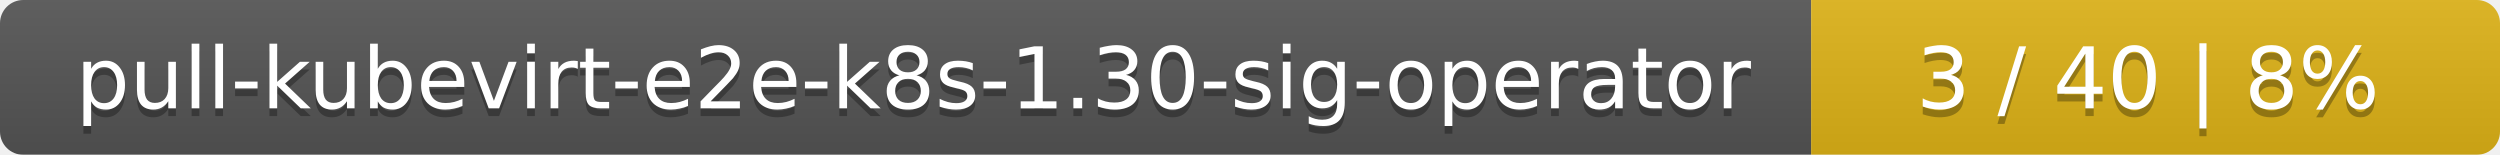
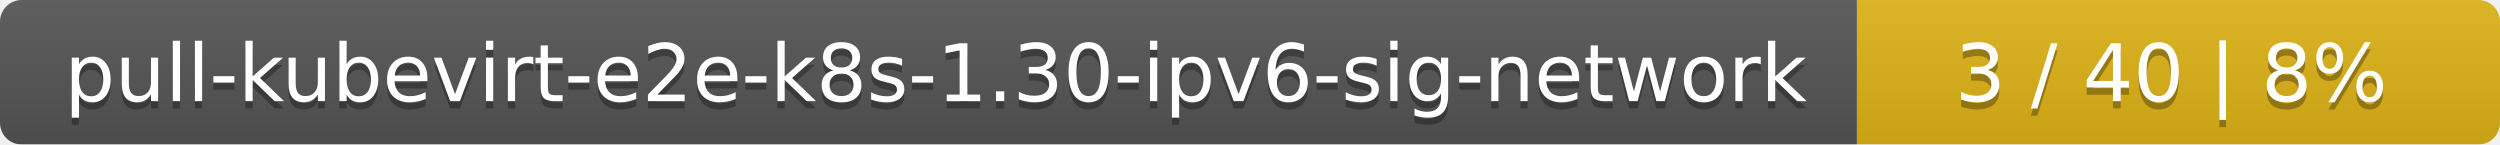
- <svg xmlns="http://www.w3.org/2000/svg" width="323" height="20">
+ <svg xmlns="http://www.w3.org/2000/svg" width="346" height="20">
  <linearGradient id="smooth" x2="0" y2="100%">
    <stop offset="0" stop-color="#bbb" stop-opacity=".1" />
    <stop offset="1" stop-opacity=".1" />
  </linearGradient>
  <mask id="round">
-     <rect width="323" height="20" rx="3" fill="#fff" />
+     <rect width="346" height="20" rx="3" fill="#fff" />
  </mask>
  <g mask="url(#round)">
-     <rect width="234" height="20" fill="#555" />
-     <rect x="234" width="89" height="20" fill="#dfb317" />
-     <rect width="323" height="20" fill="url(#smooth)" />
+     <rect width="257" height="20" fill="#555" />
+     <rect x="257" width="89" height="20" fill="#dfb317" />
+     <rect width="346" height="20" fill="url(#smooth)" />
  </g>
  <g fill="#fff" text-anchor="middle" font-family="DejaVu Sans,Verdana,Geneva,sans-serif" font-size="11">
-     <text x="118" y="15" fill="#010101" fill-opacity=".3">pull-kubevirt-e2e-k8s-1.30-sig-operator</text>
-     <text x="118" y="14">pull-kubevirt-e2e-k8s-1.30-sig-operator</text>
-     <text x="277.5" y="15" fill="#010101" fill-opacity=".3">3 / 40    |    8%</text>
-     <text x="277.5" y="14">3 / 40    |    8%</text>
+     <text x="129.5" y="15" fill="#010101" fill-opacity=".3">pull-kubevirt-e2e-k8s-1.30-ipv6-sig-network</text>
+     <text x="129.5" y="14">pull-kubevirt-e2e-k8s-1.30-ipv6-sig-network</text>
+     <text x="300.5" y="15" fill="#010101" fill-opacity=".3">3 / 40    |    8%</text>
+     <text x="300.5" y="14">3 / 40    |    8%</text>
  </g>
</svg>
